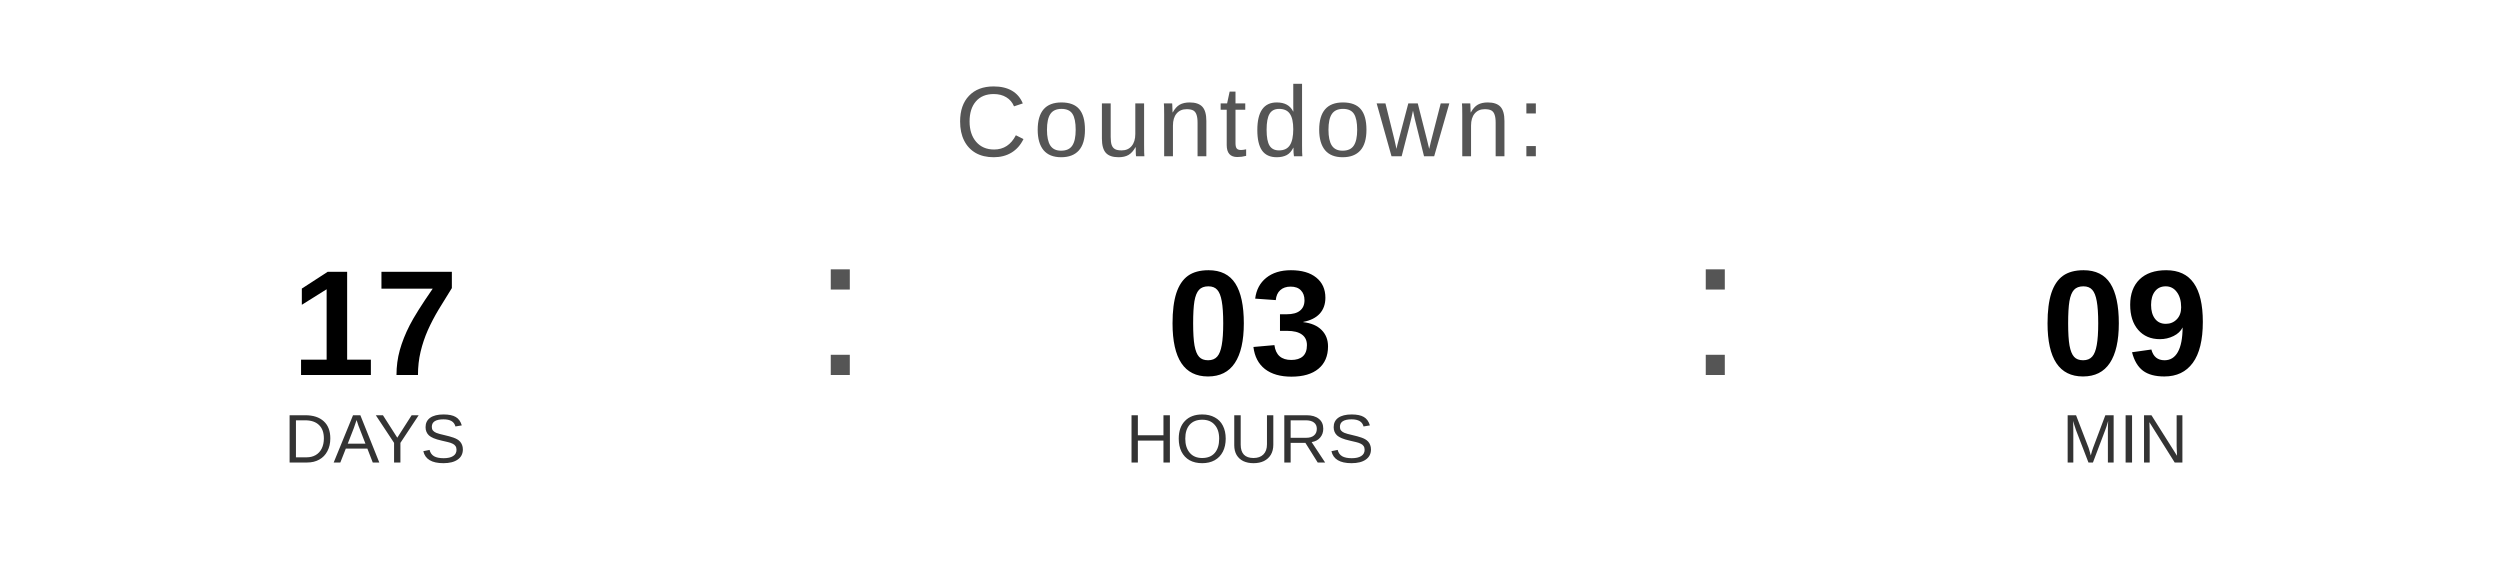
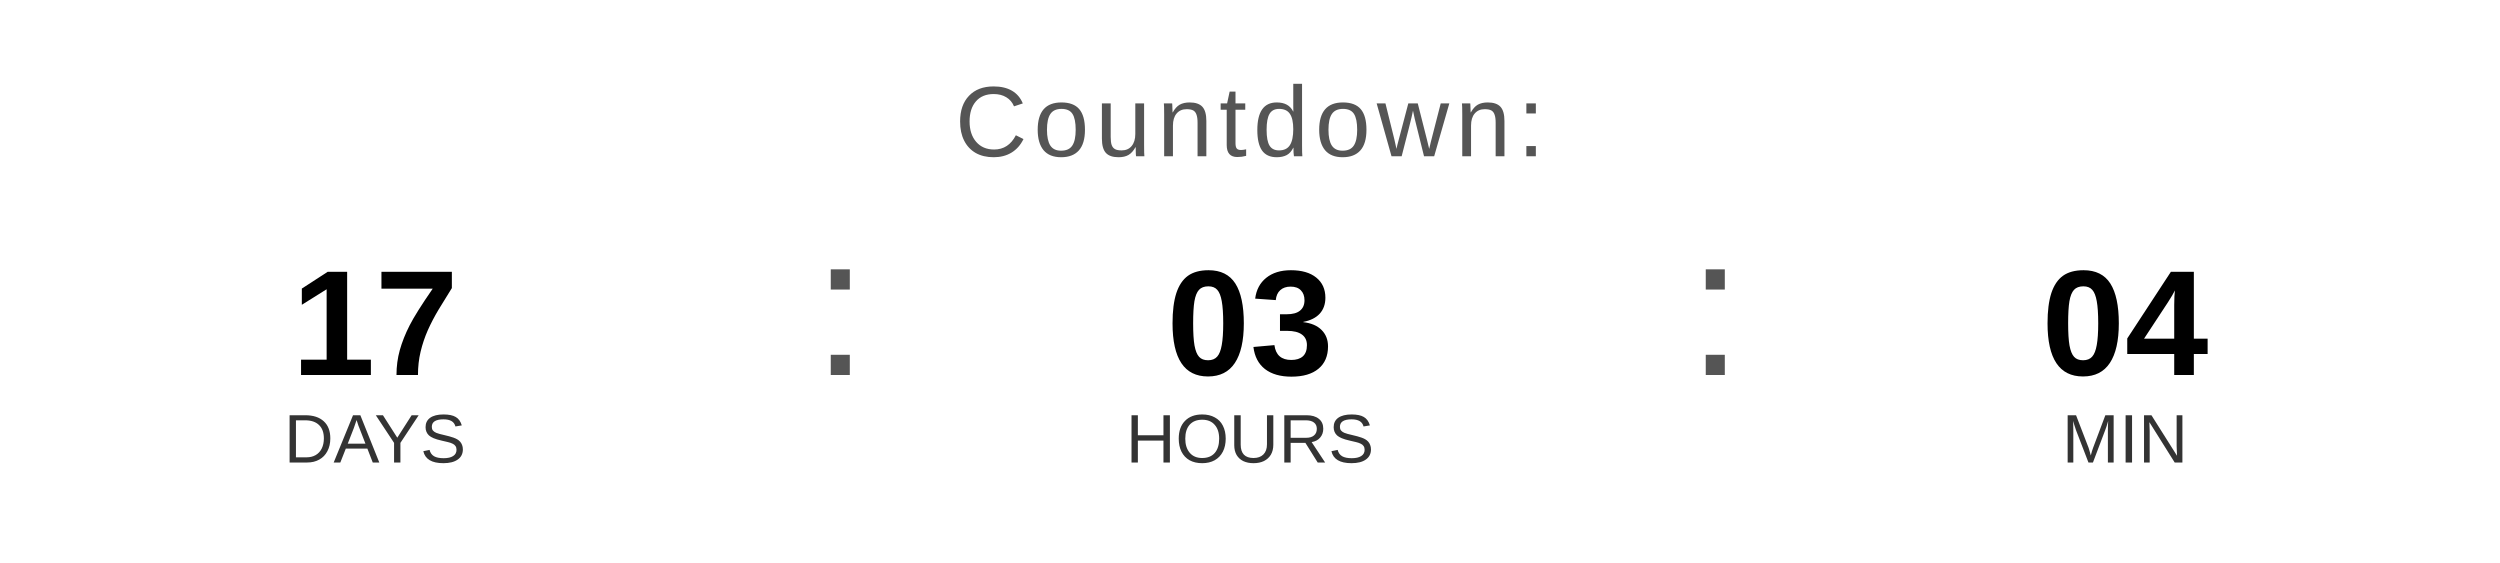
<svg xmlns="http://www.w3.org/2000/svg" width="400" height="90" viewBox="0 0 400 90">
  <text x="200" y="25" font-family="Arial, Helvetica, sans-serif" font-size="16" fill="#555555" text-anchor="middle" letter-spacing="1">
    Countdown:
  </text>
  <text x="60" y="60" font-family="Arial, Helvetica, sans-serif" font-size="24" font-weight="bold" fill="#000000" text-anchor="middle">17</text>
  <text x="60" y="74" font-family="Arial, Helvetica, sans-serif" font-size="11" fill="#333333" text-anchor="middle">DAYS</text>
  <text x="130" y="60" font-family="Arial, sans-serif" font-size="32" fill="#555555">:</text>
  <text x="200" y="60" font-family="Arial, Helvetica, sans-serif" font-size="24" font-weight="bold" fill="#000000" text-anchor="middle">03</text>
  <text x="200" y="74" font-family="Arial, Helvetica, sans-serif" font-size="11" fill="#333333" text-anchor="middle">HOURS</text>
  <text x="270" y="60" font-family="Arial, sans-serif" font-size="32" fill="#555555">:</text>
-   <text x="340" y="60" font-family="Arial, Helvetica, sans-serif" font-size="24" font-weight="bold" fill="#000000" text-anchor="middle">09</text>
+   <text x="340" y="60" font-family="Arial, Helvetica, sans-serif" font-size="24" font-weight="bold" fill="#000000" text-anchor="middle">04</text>
  <text x="340" y="74" font-family="Arial, Helvetica, sans-serif" font-size="11" fill="#333333" text-anchor="middle">MIN</text>
</svg>
